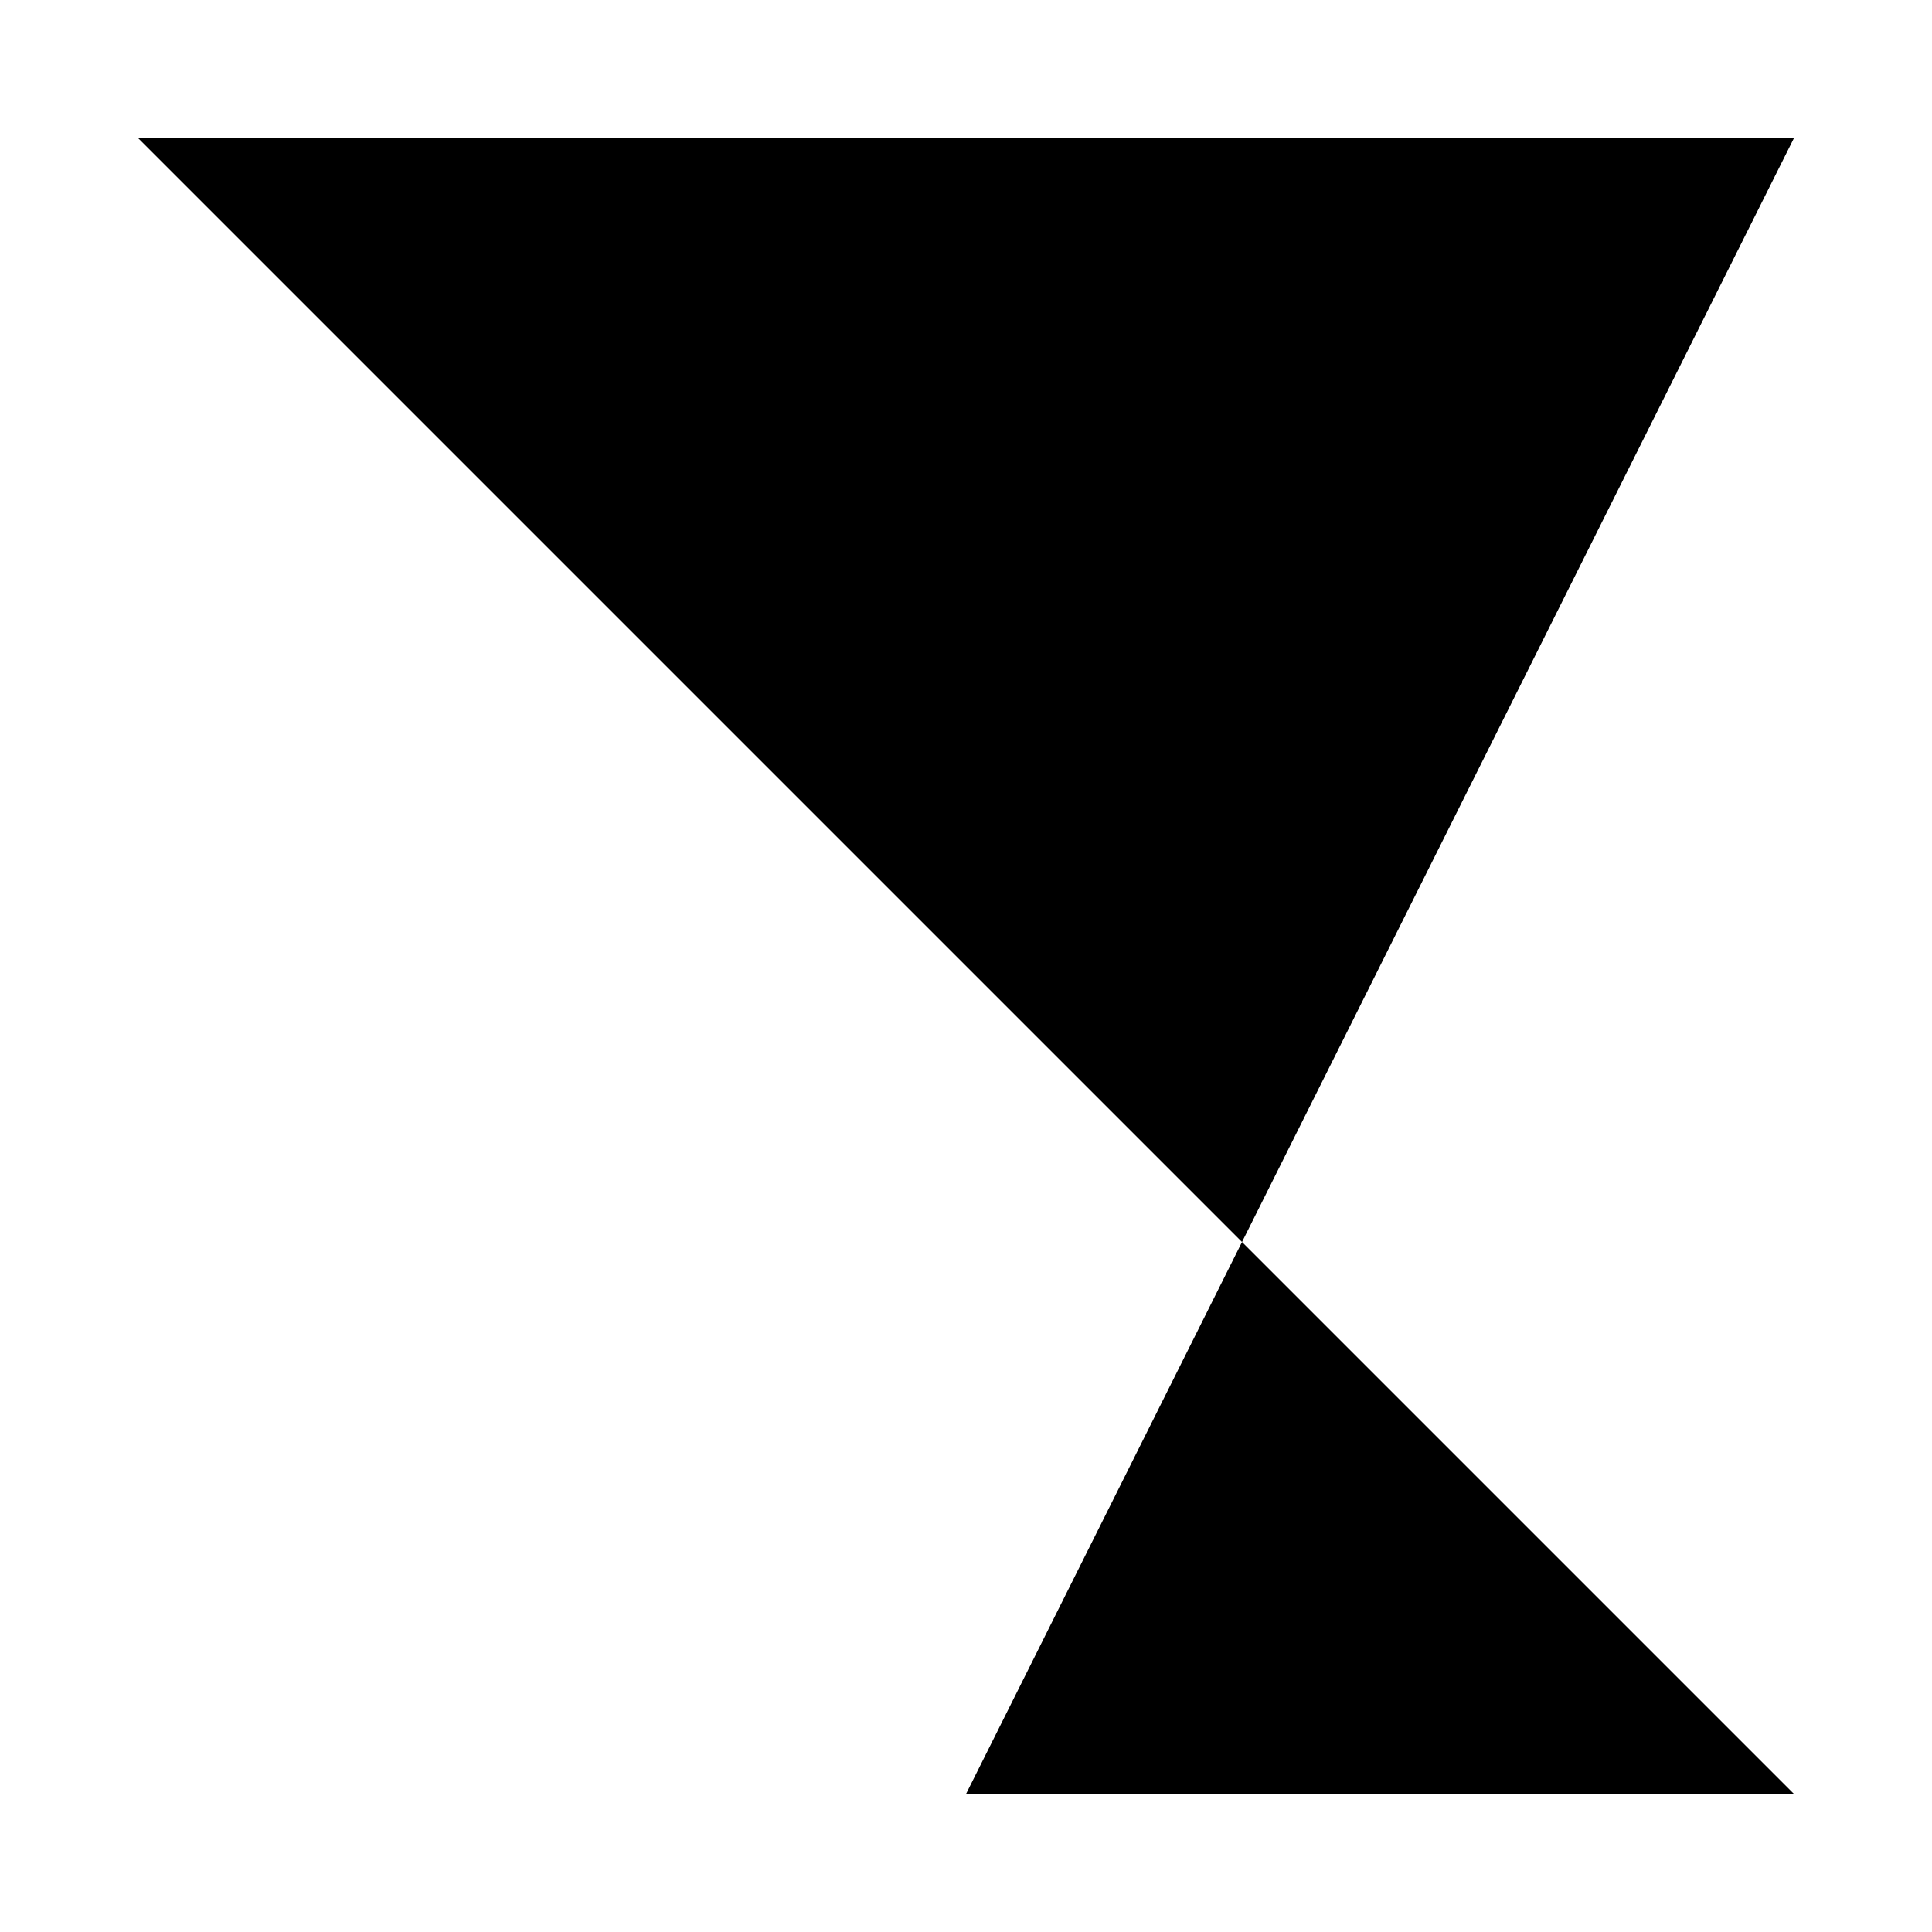
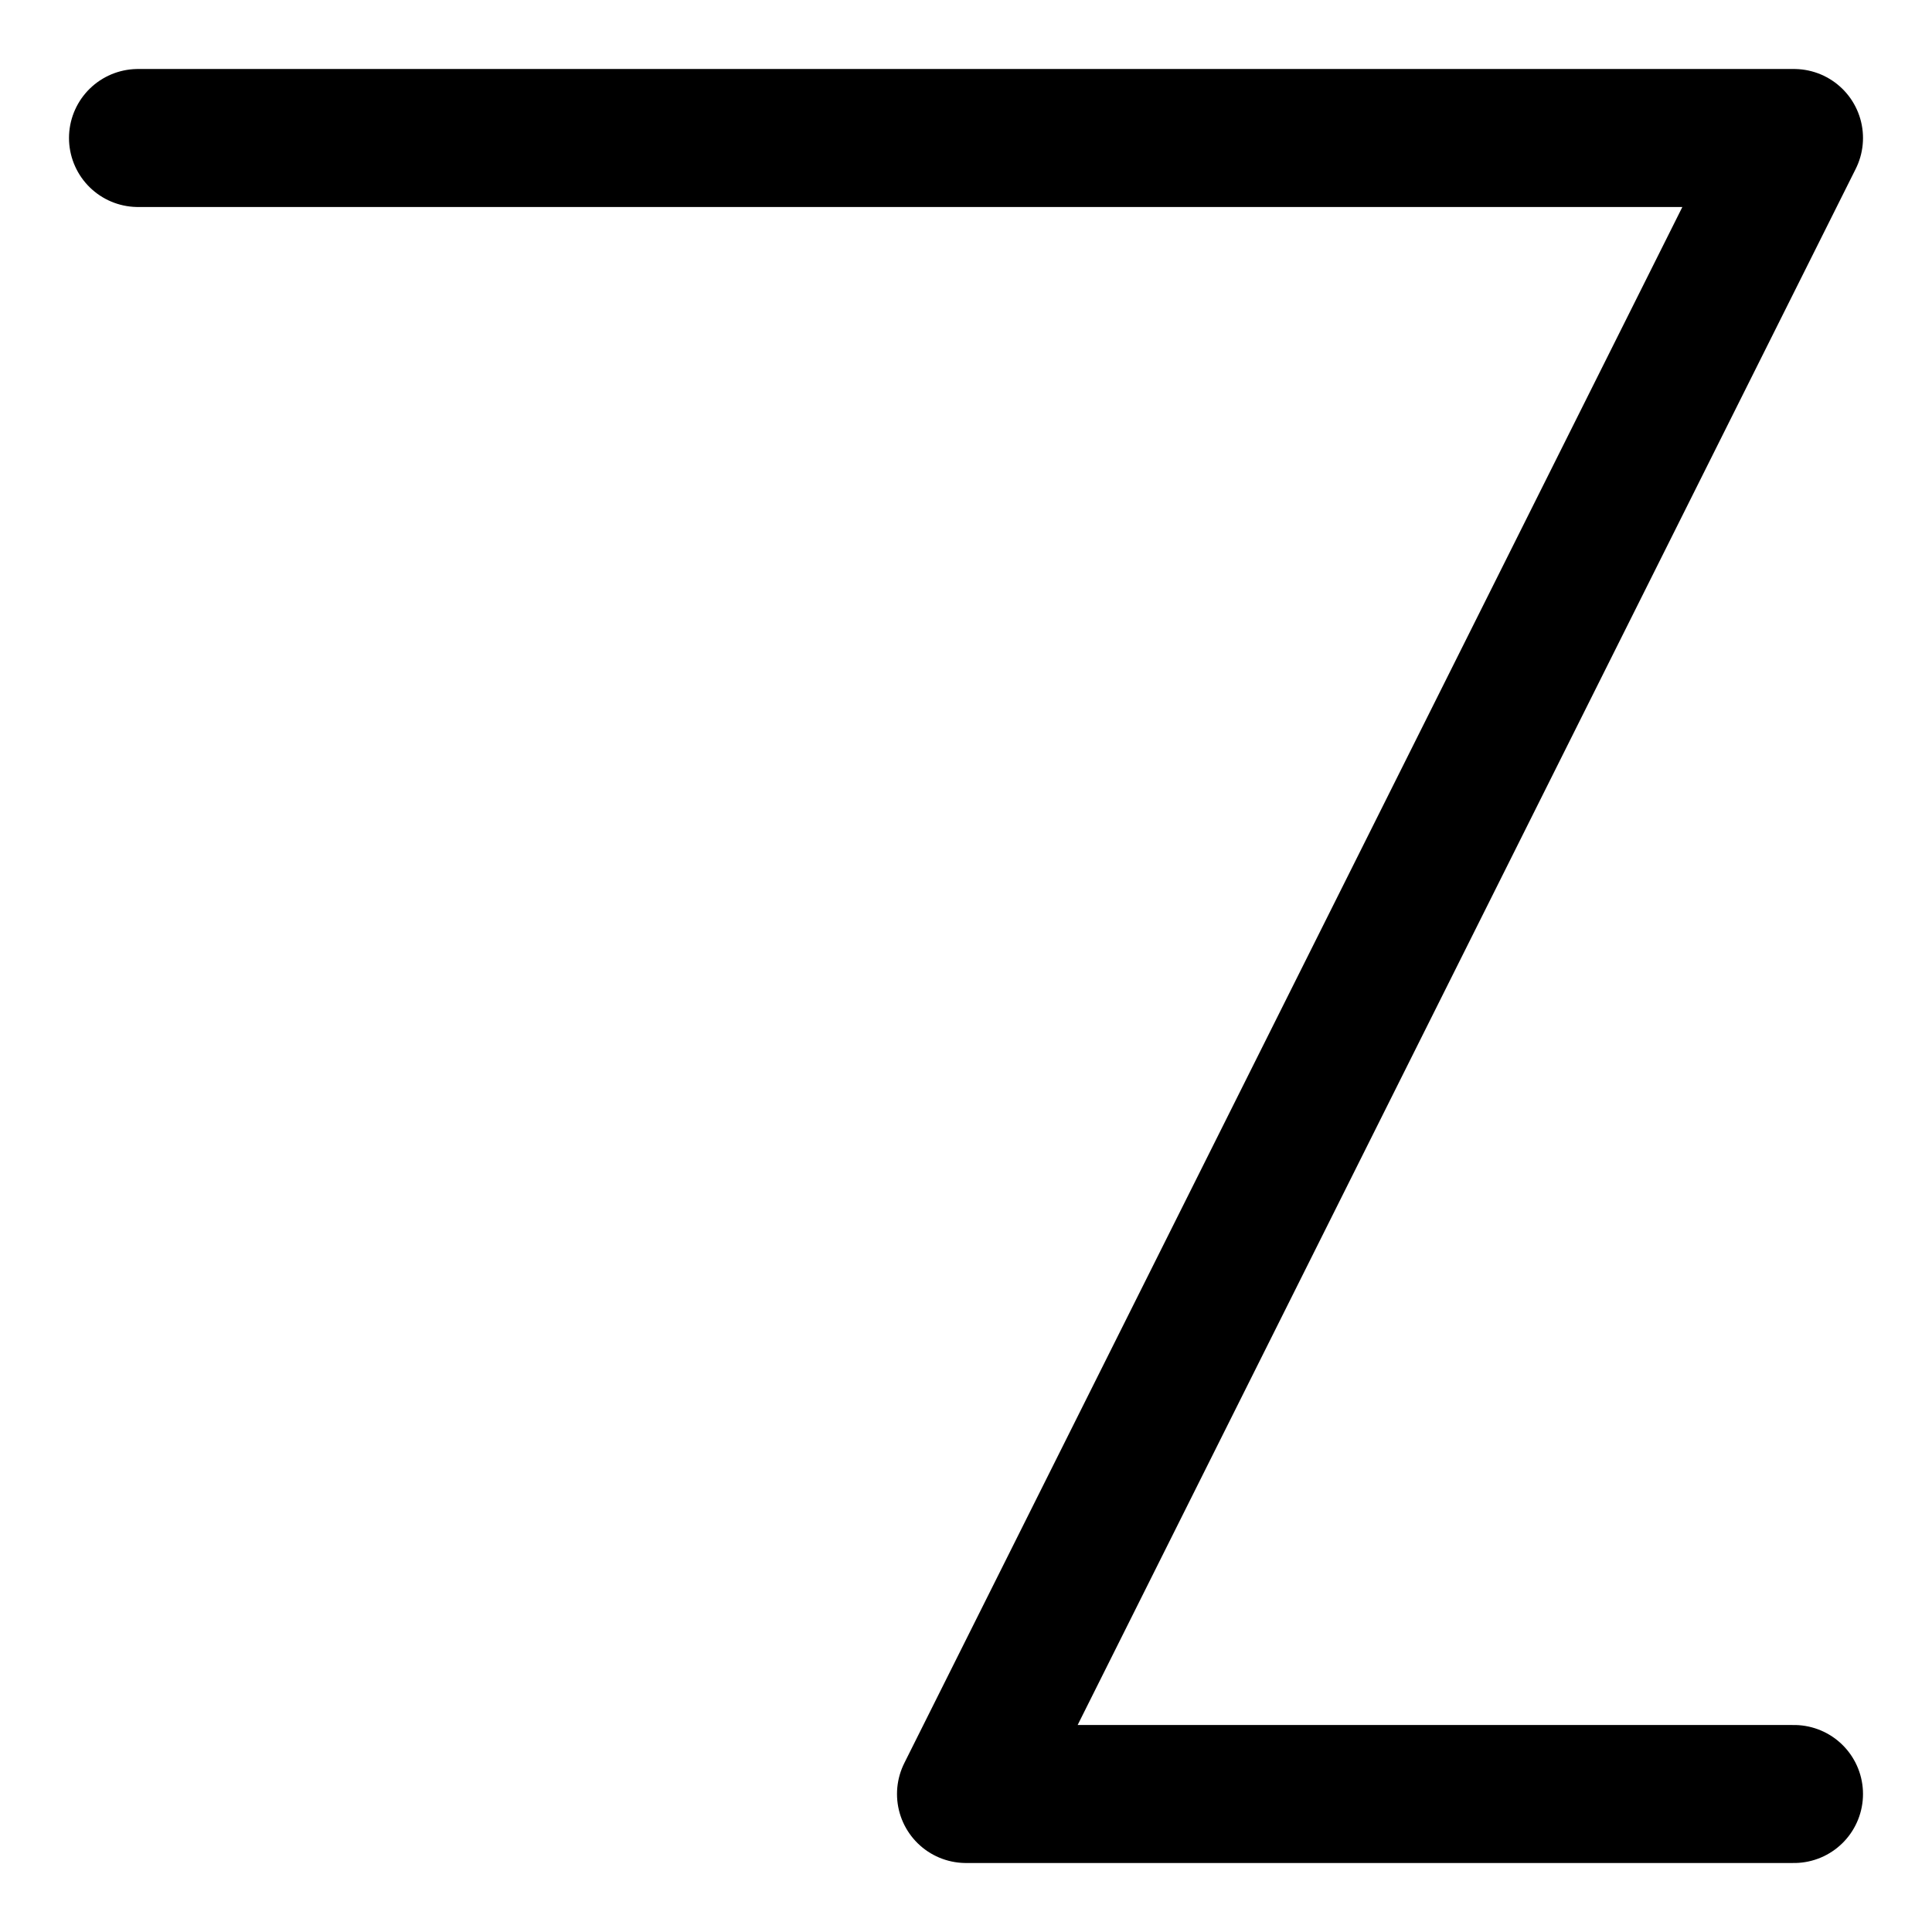
<svg xmlns="http://www.w3.org/2000/svg" version="1.1" width="8cm" height="8cm" viewBox="-1 -1 14 14">
-   <path id="char" d="M 0,0 L 12,0 L 6,12 L 12,12" />
+   <path id="char" style="fill:none;stroke:#000000;stroke-linecap:round;stroke-linejoin:round;" d="M 0,0 L 12,0 L 6,12 L 12,12" />
</svg>
